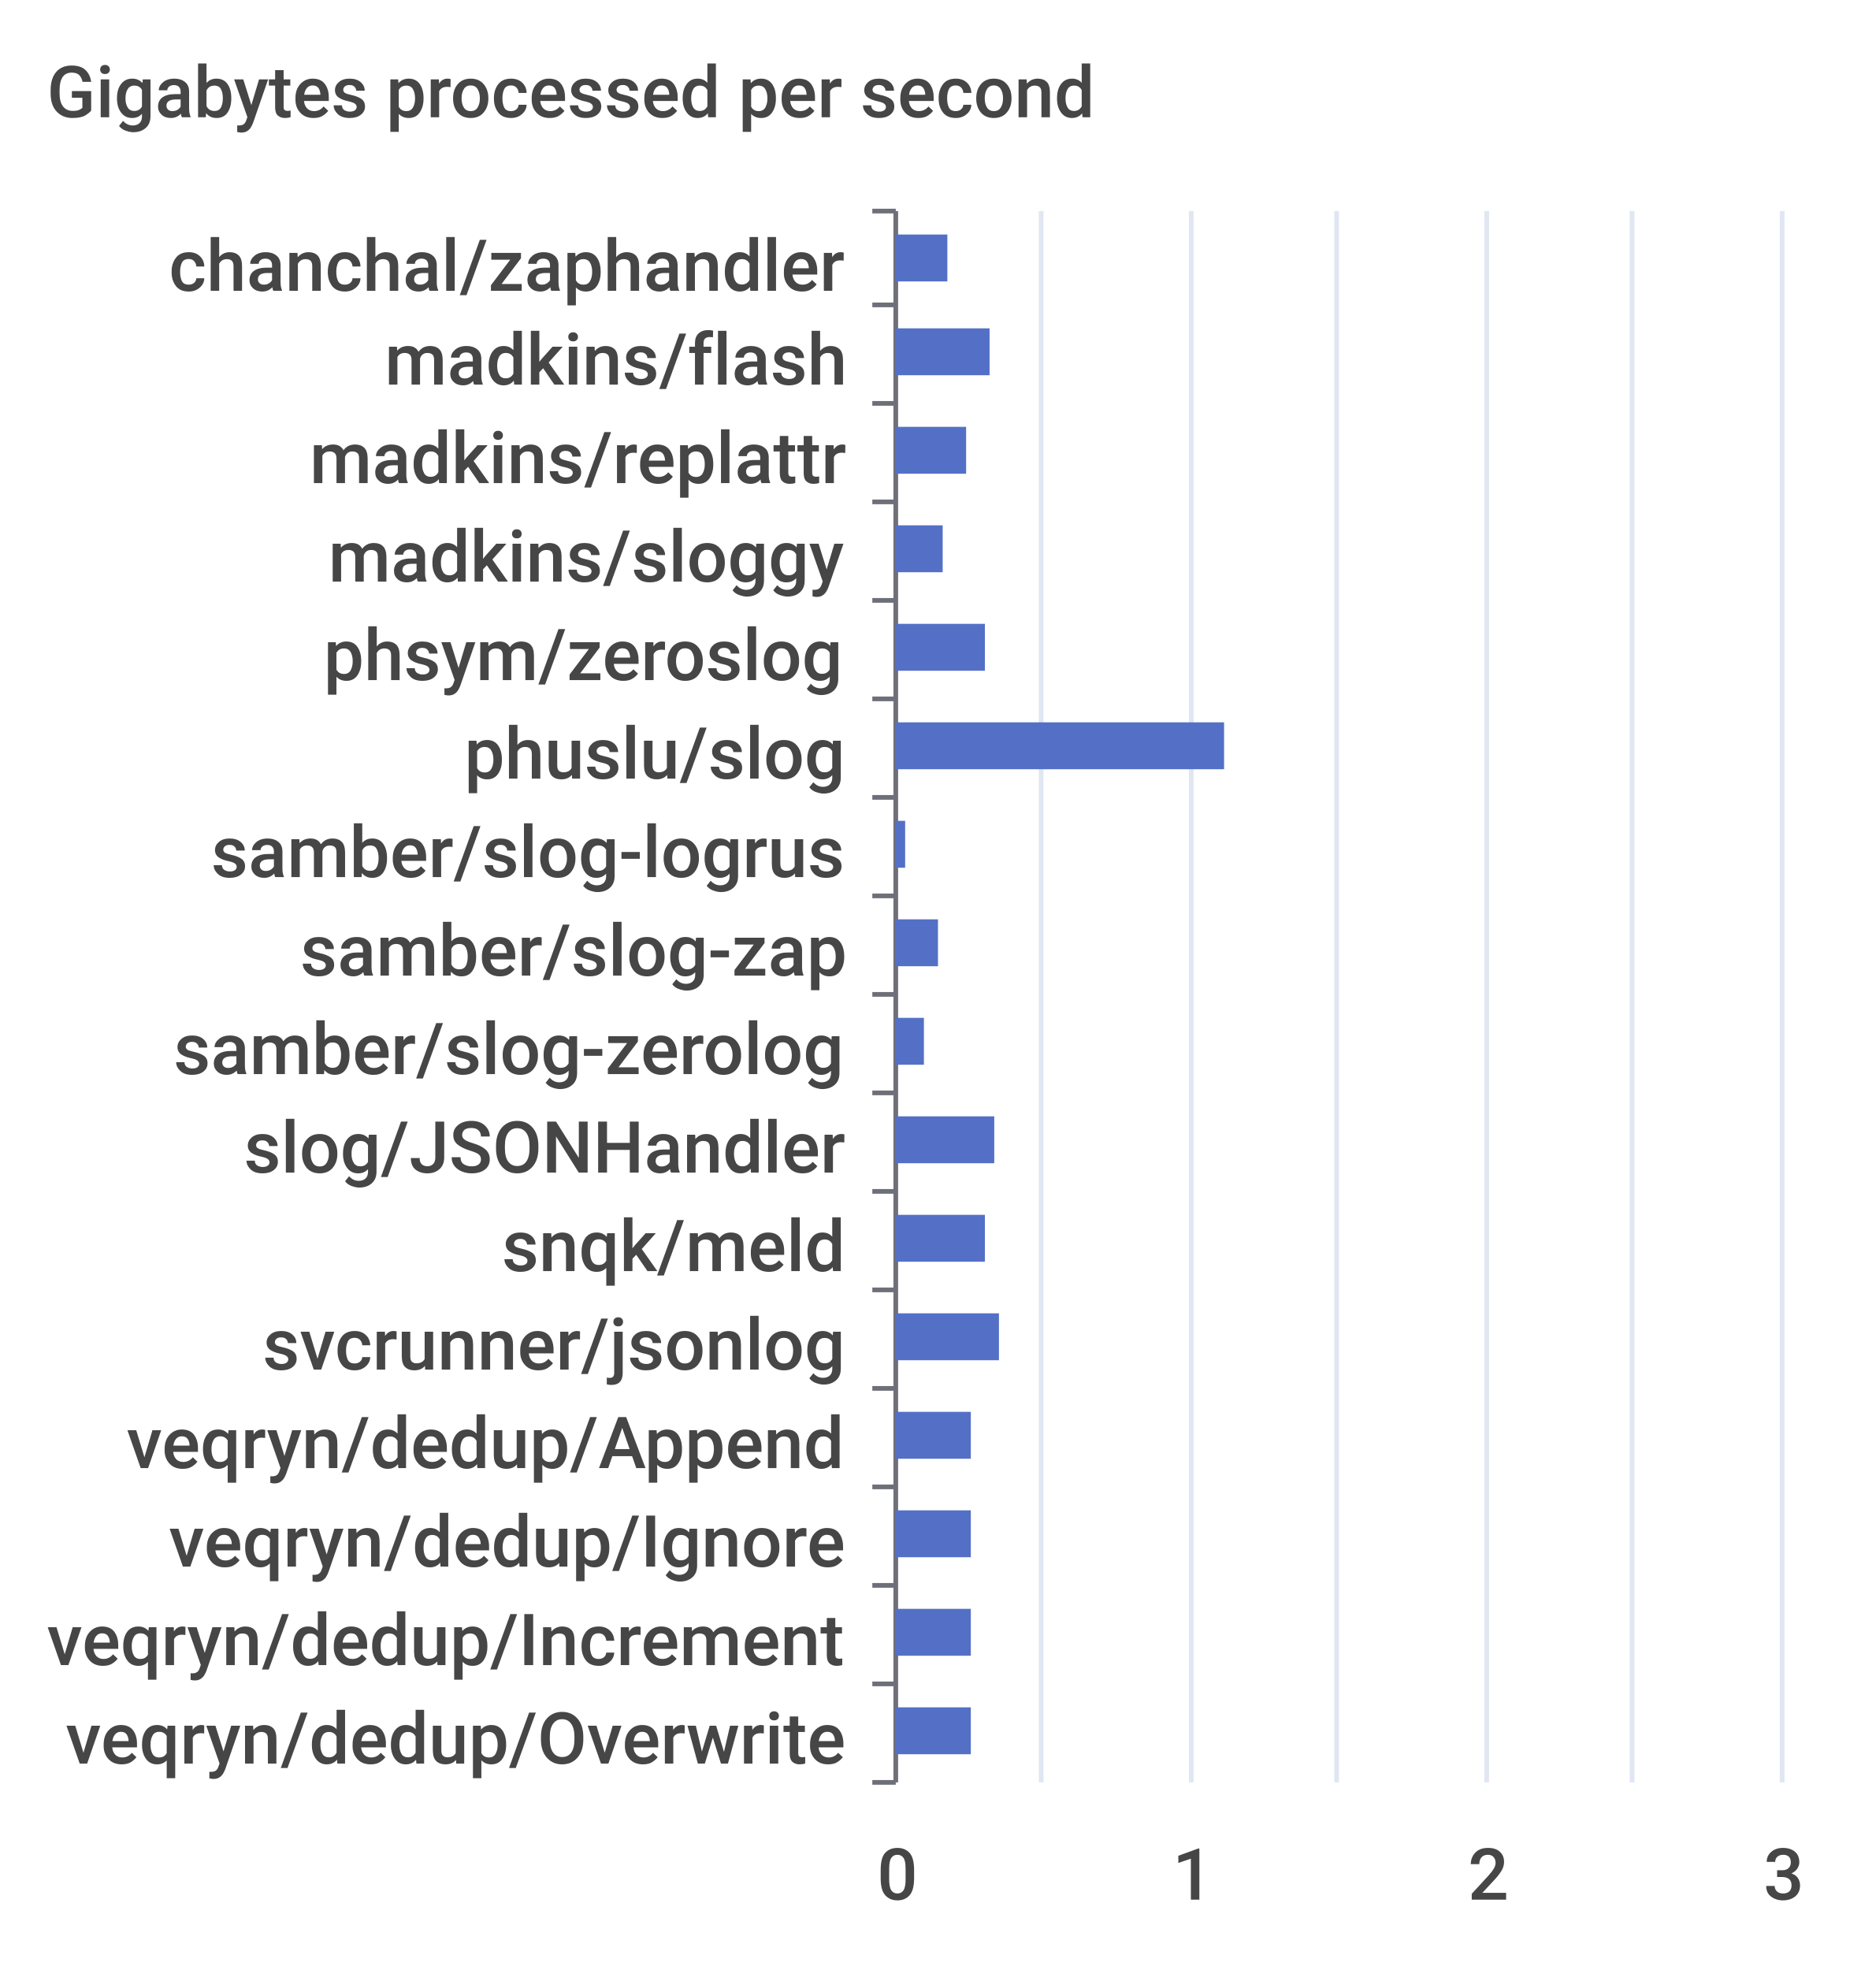
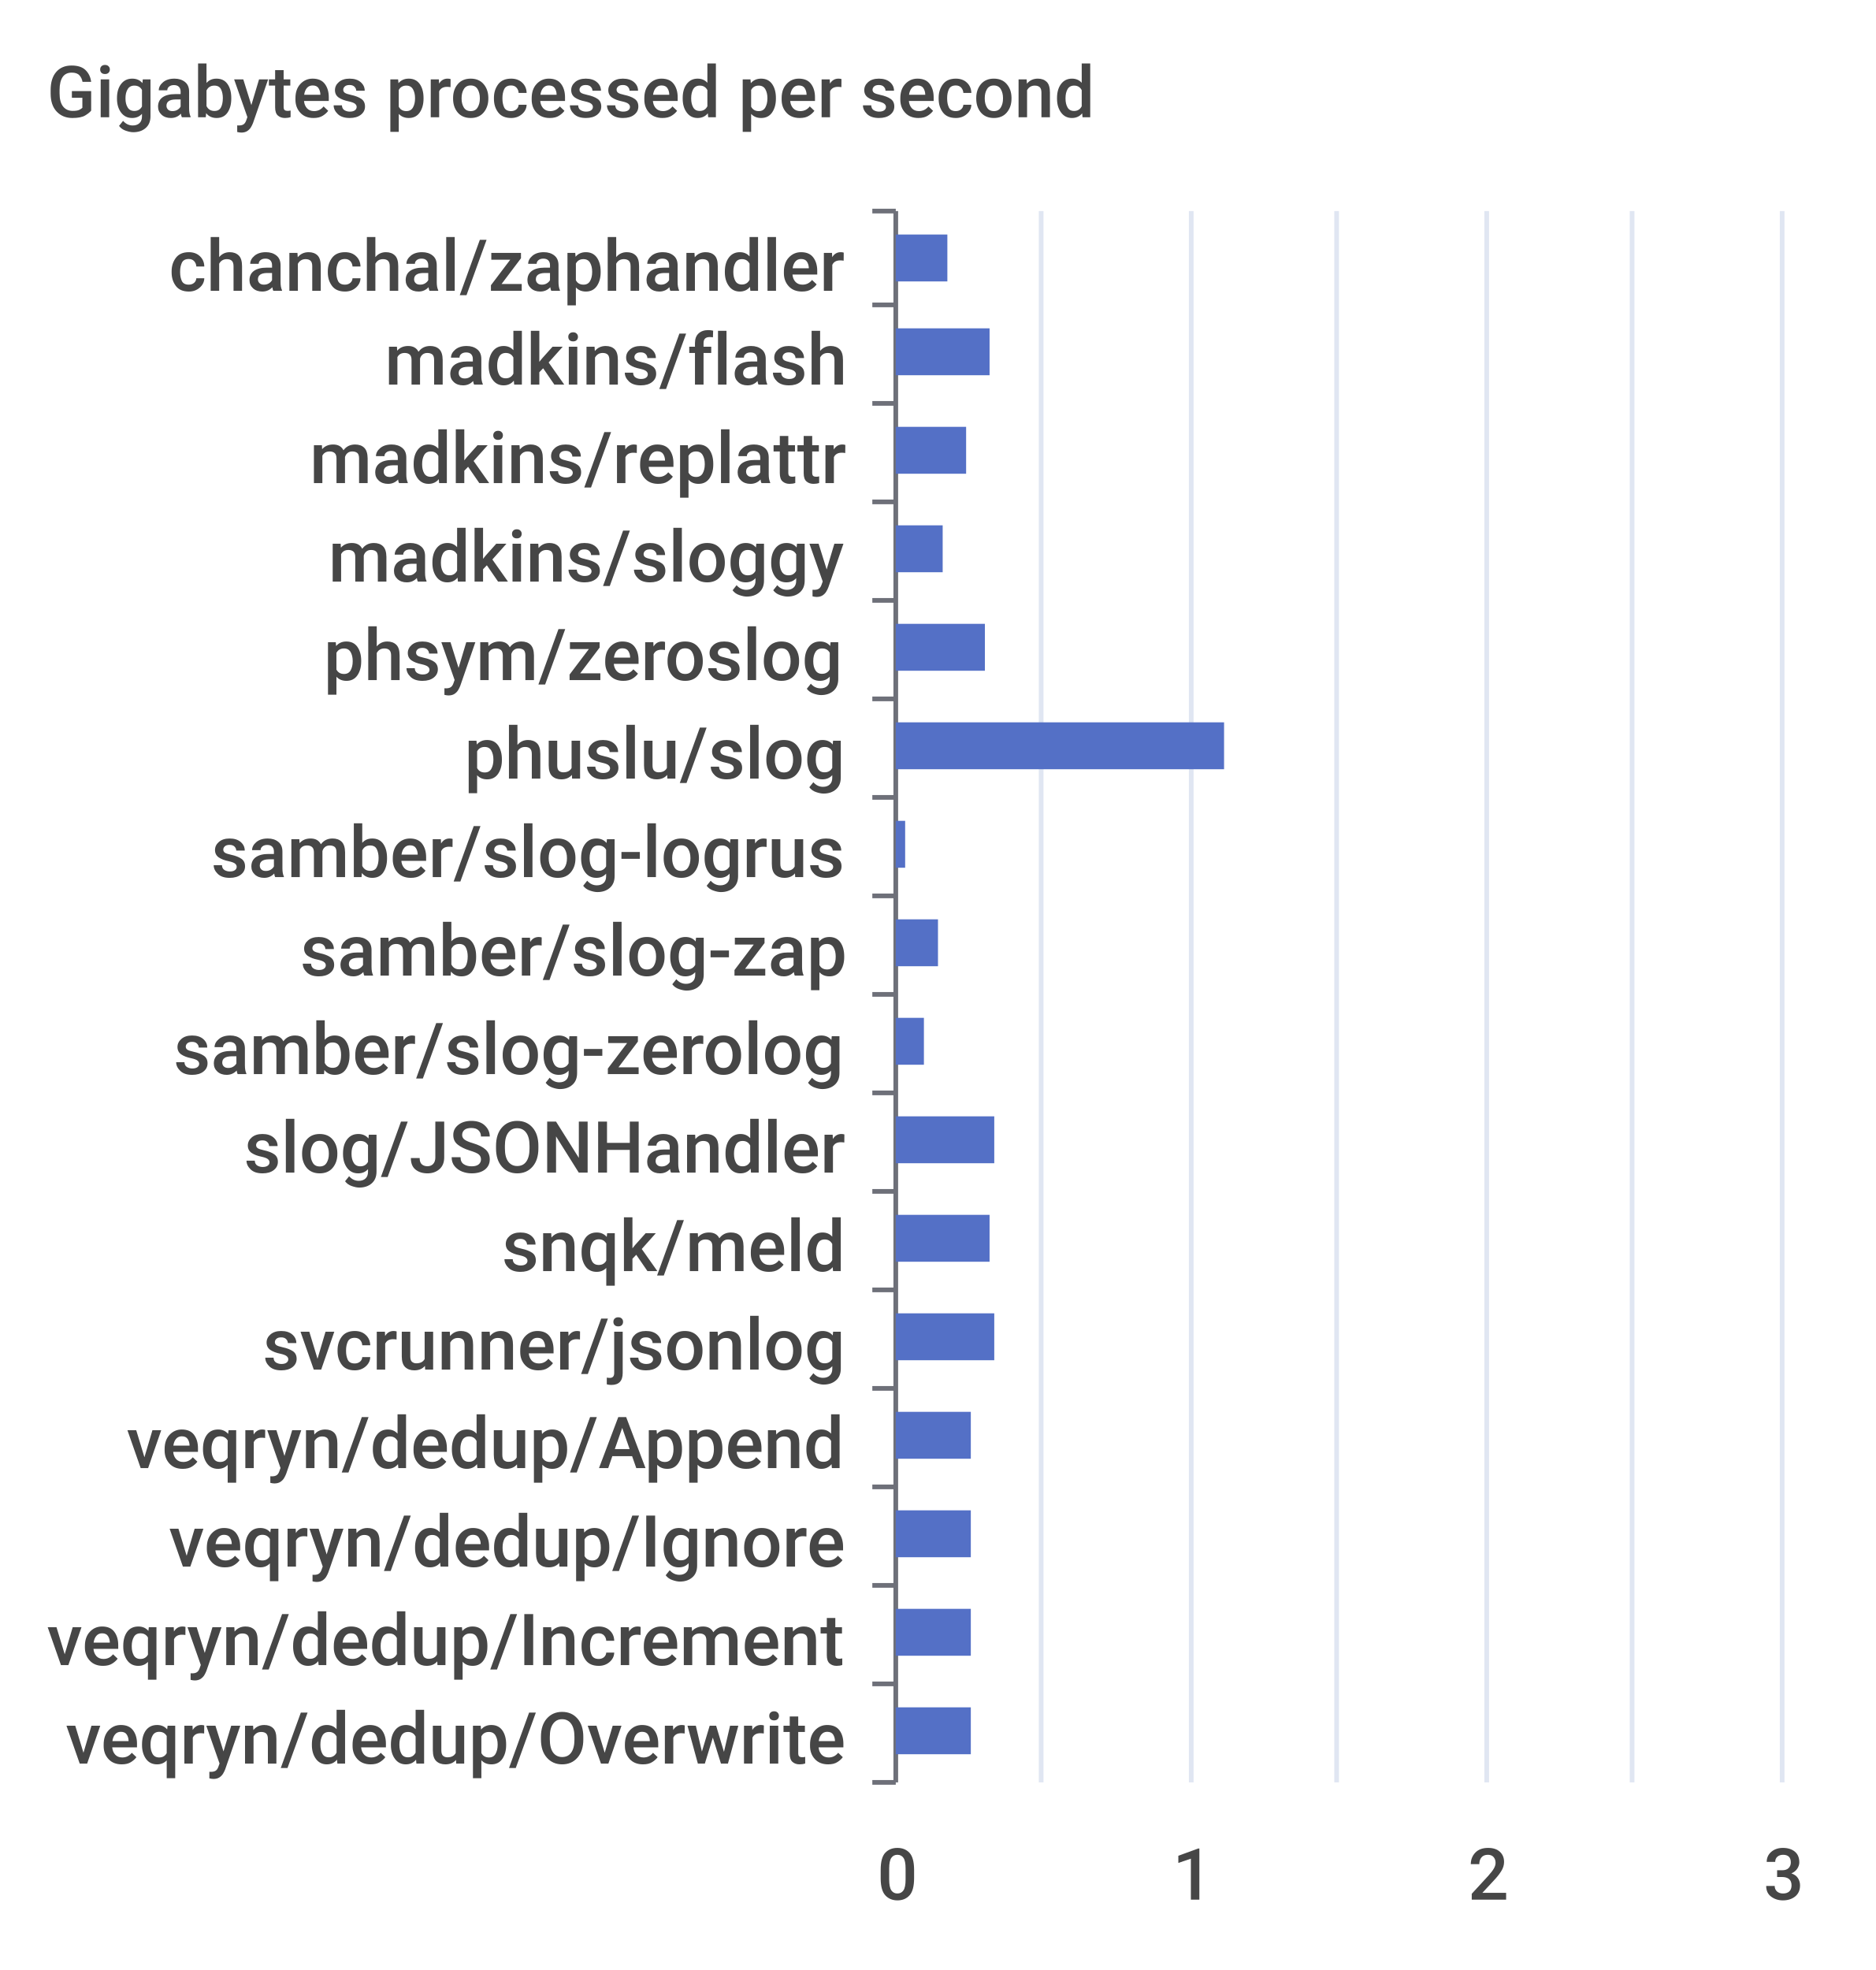
<svg xmlns="http://www.w3.org/2000/svg" width="400" height="420">\n<path d="M 0 0 L 400 0 L 400 420 L 0 420 L 0 0" style="stroke-width:0;stroke:none;fill:rgba(255,255,255,1.0)" />
  <text x="10" y="25" style="stroke-width:0;stroke:none;fill:rgba(70,70,70,1.0);font-size:15.3px;font-family:'Roboto Medium',sans-serif">Gigabytes processed per second</text>
  <path d="M 186 45 L 191 45" style="stroke-width:1;stroke:rgba(110,112,121,1.0);fill:none" />
  <path d="M 186 65 L 191 65" style="stroke-width:1;stroke:rgba(110,112,121,1.0);fill:none" />
  <path d="M 186 86 L 191 86" style="stroke-width:1;stroke:rgba(110,112,121,1.0);fill:none" />
  <path d="M 186 107 L 191 107" style="stroke-width:1;stroke:rgba(110,112,121,1.0);fill:none" />
  <path d="M 186 128 L 191 128" style="stroke-width:1;stroke:rgba(110,112,121,1.0);fill:none" />
  <path d="M 186 149 L 191 149" style="stroke-width:1;stroke:rgba(110,112,121,1.0);fill:none" />
  <path d="M 186 170 L 191 170" style="stroke-width:1;stroke:rgba(110,112,121,1.0);fill:none" />
  <path d="M 186 191 L 191 191" style="stroke-width:1;stroke:rgba(110,112,121,1.0);fill:none" />
  <path d="M 186 212 L 191 212" style="stroke-width:1;stroke:rgba(110,112,121,1.0);fill:none" />
  <path d="M 186 233 L 191 233" style="stroke-width:1;stroke:rgba(110,112,121,1.0);fill:none" />
  <path d="M 186 254 L 191 254" style="stroke-width:1;stroke:rgba(110,112,121,1.0);fill:none" />
  <path d="M 186 275 L 191 275" style="stroke-width:1;stroke:rgba(110,112,121,1.0);fill:none" />
  <path d="M 186 296 L 191 296" style="stroke-width:1;stroke:rgba(110,112,121,1.0);fill:none" />
  <path d="M 186 317 L 191 317" style="stroke-width:1;stroke:rgba(110,112,121,1.0);fill:none" />
  <path d="M 186 338 L 191 338" style="stroke-width:1;stroke:rgba(110,112,121,1.0);fill:none" />
  <path d="M 186 359 L 191 359" style="stroke-width:1;stroke:rgba(110,112,121,1.0);fill:none" />
  <path d="M 186 380 L 191 380" style="stroke-width:1;stroke:rgba(110,112,121,1.0);fill:none" />
  <path d="M 191 45 L 191 380" style="stroke-width:1;stroke:rgba(110,112,121,1.0);fill:none" />
  <text x="36" y="62" style="stroke-width:0;stroke:none;fill:rgba(70,70,70,1.0);font-size:15.3px;font-family:'Roboto Medium',sans-serif">chanchal/zaphandler</text>
  <text x="82" y="82" style="stroke-width:0;stroke:none;fill:rgba(70,70,70,1.0);font-size:15.3px;font-family:'Roboto Medium',sans-serif">madkins/flash</text>
  <text x="66" y="103" style="stroke-width:0;stroke:none;fill:rgba(70,70,70,1.0);font-size:15.3px;font-family:'Roboto Medium',sans-serif">madkins/replattr</text>
  <text x="70" y="124" style="stroke-width:0;stroke:none;fill:rgba(70,70,70,1.0);font-size:15.3px;font-family:'Roboto Medium',sans-serif">madkins/sloggy</text>
  <text x="69" y="145" style="stroke-width:0;stroke:none;fill:rgba(70,70,70,1.0);font-size:15.3px;font-family:'Roboto Medium',sans-serif">phsym/zeroslog</text>
  <text x="99" y="166" style="stroke-width:0;stroke:none;fill:rgba(70,70,70,1.0);font-size:15.3px;font-family:'Roboto Medium',sans-serif">phuslu/slog</text>
  <text x="45" y="187" style="stroke-width:0;stroke:none;fill:rgba(70,70,70,1.0);font-size:15.3px;font-family:'Roboto Medium',sans-serif">samber/slog-logrus</text>
  <text x="64" y="208" style="stroke-width:0;stroke:none;fill:rgba(70,70,70,1.0);font-size:15.3px;font-family:'Roboto Medium',sans-serif">samber/slog-zap</text>
  <text x="37" y="229" style="stroke-width:0;stroke:none;fill:rgba(70,70,70,1.0);font-size:15.3px;font-family:'Roboto Medium',sans-serif">samber/slog-zerolog</text>
  <text x="52" y="250" style="stroke-width:0;stroke:none;fill:rgba(70,70,70,1.0);font-size:15.3px;font-family:'Roboto Medium',sans-serif">slog/JSONHandler</text>
  <text x="107" y="271" style="stroke-width:0;stroke:none;fill:rgba(70,70,70,1.0);font-size:15.3px;font-family:'Roboto Medium',sans-serif">snqk/meld</text>
  <text x="56" y="292" style="stroke-width:0;stroke:none;fill:rgba(70,70,70,1.0);font-size:15.3px;font-family:'Roboto Medium',sans-serif">svcrunner/jsonlog</text>
  <text x="27" y="313" style="stroke-width:0;stroke:none;fill:rgba(70,70,70,1.0);font-size:15.3px;font-family:'Roboto Medium',sans-serif">veqryn/dedup/Append</text>
  <text x="36" y="334" style="stroke-width:0;stroke:none;fill:rgba(70,70,70,1.0);font-size:15.3px;font-family:'Roboto Medium',sans-serif">veqryn/dedup/Ignore</text>
  <text x="10" y="355" style="stroke-width:0;stroke:none;fill:rgba(70,70,70,1.0);font-size:15.3px;font-family:'Roboto Medium',sans-serif">veqryn/dedup/Increment</text>
  <text x="14" y="376" style="stroke-width:0;stroke:none;fill:rgba(70,70,70,1.0);font-size:15.3px;font-family:'Roboto Medium',sans-serif">veqryn/dedup/Overwrite</text>
  <text x="187" y="405" style="stroke-width:0;stroke:none;fill:rgba(70,70,70,1.0);font-size:15.3px;font-family:'Roboto Medium',sans-serif">0</text>
  <text x="250" y="405" style="stroke-width:0;stroke:none;fill:rgba(70,70,70,1.0);font-size:15.3px;font-family:'Roboto Medium',sans-serif">1</text>
  <text x="313" y="405" style="stroke-width:0;stroke:none;fill:rgba(70,70,70,1.0);font-size:15.3px;font-family:'Roboto Medium',sans-serif">2</text>
  <text x="376" y="405" style="stroke-width:0;stroke:none;fill:rgba(70,70,70,1.0);font-size:15.3px;font-family:'Roboto Medium',sans-serif">3</text>
  <path d="M 222 45 L 222 380" style="stroke-width:1;stroke:rgba(224,230,242,1.0);fill:none" />
  <path d="M 254 45 L 254 380" style="stroke-width:1;stroke:rgba(224,230,242,1.0);fill:none" />
  <path d="M 285 45 L 285 380" style="stroke-width:1;stroke:rgba(224,230,242,1.0);fill:none" />
  <path d="M 317 45 L 317 380" style="stroke-width:1;stroke:rgba(224,230,242,1.0);fill:none" />
  <path d="M 348 45 L 348 380" style="stroke-width:1;stroke:rgba(224,230,242,1.0);fill:none" />
  <path d="M 380 45 L 380 380" style="stroke-width:1;stroke:rgba(224,230,242,1.0);fill:none" />
  <path d="M 191 364 L 207 364 L 207 374 L 191 374 L 191 364" style="stroke-width:0;stroke:none;fill:rgba(84,112,198,1.0)" />
  <path d="M 191 343 L 207 343 L 207 353 L 191 353 L 191 343" style="stroke-width:0;stroke:none;fill:rgba(84,112,198,1.0)" />
  <path d="M 191 322 L 207 322 L 207 332 L 191 332 L 191 322" style="stroke-width:0;stroke:none;fill:rgba(84,112,198,1.0)" />
  <path d="M 191 301 L 207 301 L 207 311 L 191 311 L 191 301" style="stroke-width:0;stroke:none;fill:rgba(84,112,198,1.0)" />
-   <path d="M 191 280 L 213 280 L 213 290 L 191 290 L 191 280" style="stroke-width:0;stroke:none;fill:rgba(84,112,198,1.0)" />
-   <path d="M 191 259 L 210 259 L 210 269 L 191 269 L 191 259" style="stroke-width:0;stroke:none;fill:rgba(84,112,198,1.0)" />
+   <path d="M 191 280 L 212 280 L 212 290 L 191 290 L 191 280" style="stroke-width:0;stroke:none;fill:rgba(84,112,198,1.0)" />
+   <path d="M 191 259 L 211 259 L 211 269 L 191 269 L 191 259" style="stroke-width:0;stroke:none;fill:rgba(84,112,198,1.0)" />
  <path d="M 191 238 L 212 238 L 212 248 L 191 248 L 191 238" style="stroke-width:0;stroke:none;fill:rgba(84,112,198,1.0)" />
  <path d="M 191 217 L 197 217 L 197 227 L 191 227 L 191 217" style="stroke-width:0;stroke:none;fill:rgba(84,112,198,1.0)" />
  <path d="M 191 196 L 200 196 L 200 206 L 191 206 L 191 196" style="stroke-width:0;stroke:none;fill:rgba(84,112,198,1.0)" />
  <path d="M 191 175 L 193 175 L 193 185 L 191 185 L 191 175" style="stroke-width:0;stroke:none;fill:rgba(84,112,198,1.0)" />
  <path d="M 191 154 L 261 154 L 261 164 L 191 164 L 191 154" style="stroke-width:0;stroke:none;fill:rgba(84,112,198,1.0)" />
  <path d="M 191 133 L 210 133 L 210 143 L 191 143 L 191 133" style="stroke-width:0;stroke:none;fill:rgba(84,112,198,1.0)" />
  <path d="M 191 112 L 201 112 L 201 122 L 191 122 L 191 112" style="stroke-width:0;stroke:none;fill:rgba(84,112,198,1.0)" />
  <path d="M 191 91 L 206 91 L 206 101 L 191 101 L 191 91" style="stroke-width:0;stroke:none;fill:rgba(84,112,198,1.0)" />
  <path d="M 191 70 L 211 70 L 211 80 L 191 80 L 191 70" style="stroke-width:0;stroke:none;fill:rgba(84,112,198,1.0)" />
  <path d="M 191 50 L 202 50 L 202 60 L 191 60 L 191 50" style="stroke-width:0;stroke:none;fill:rgba(84,112,198,1.0)" />
</svg>
